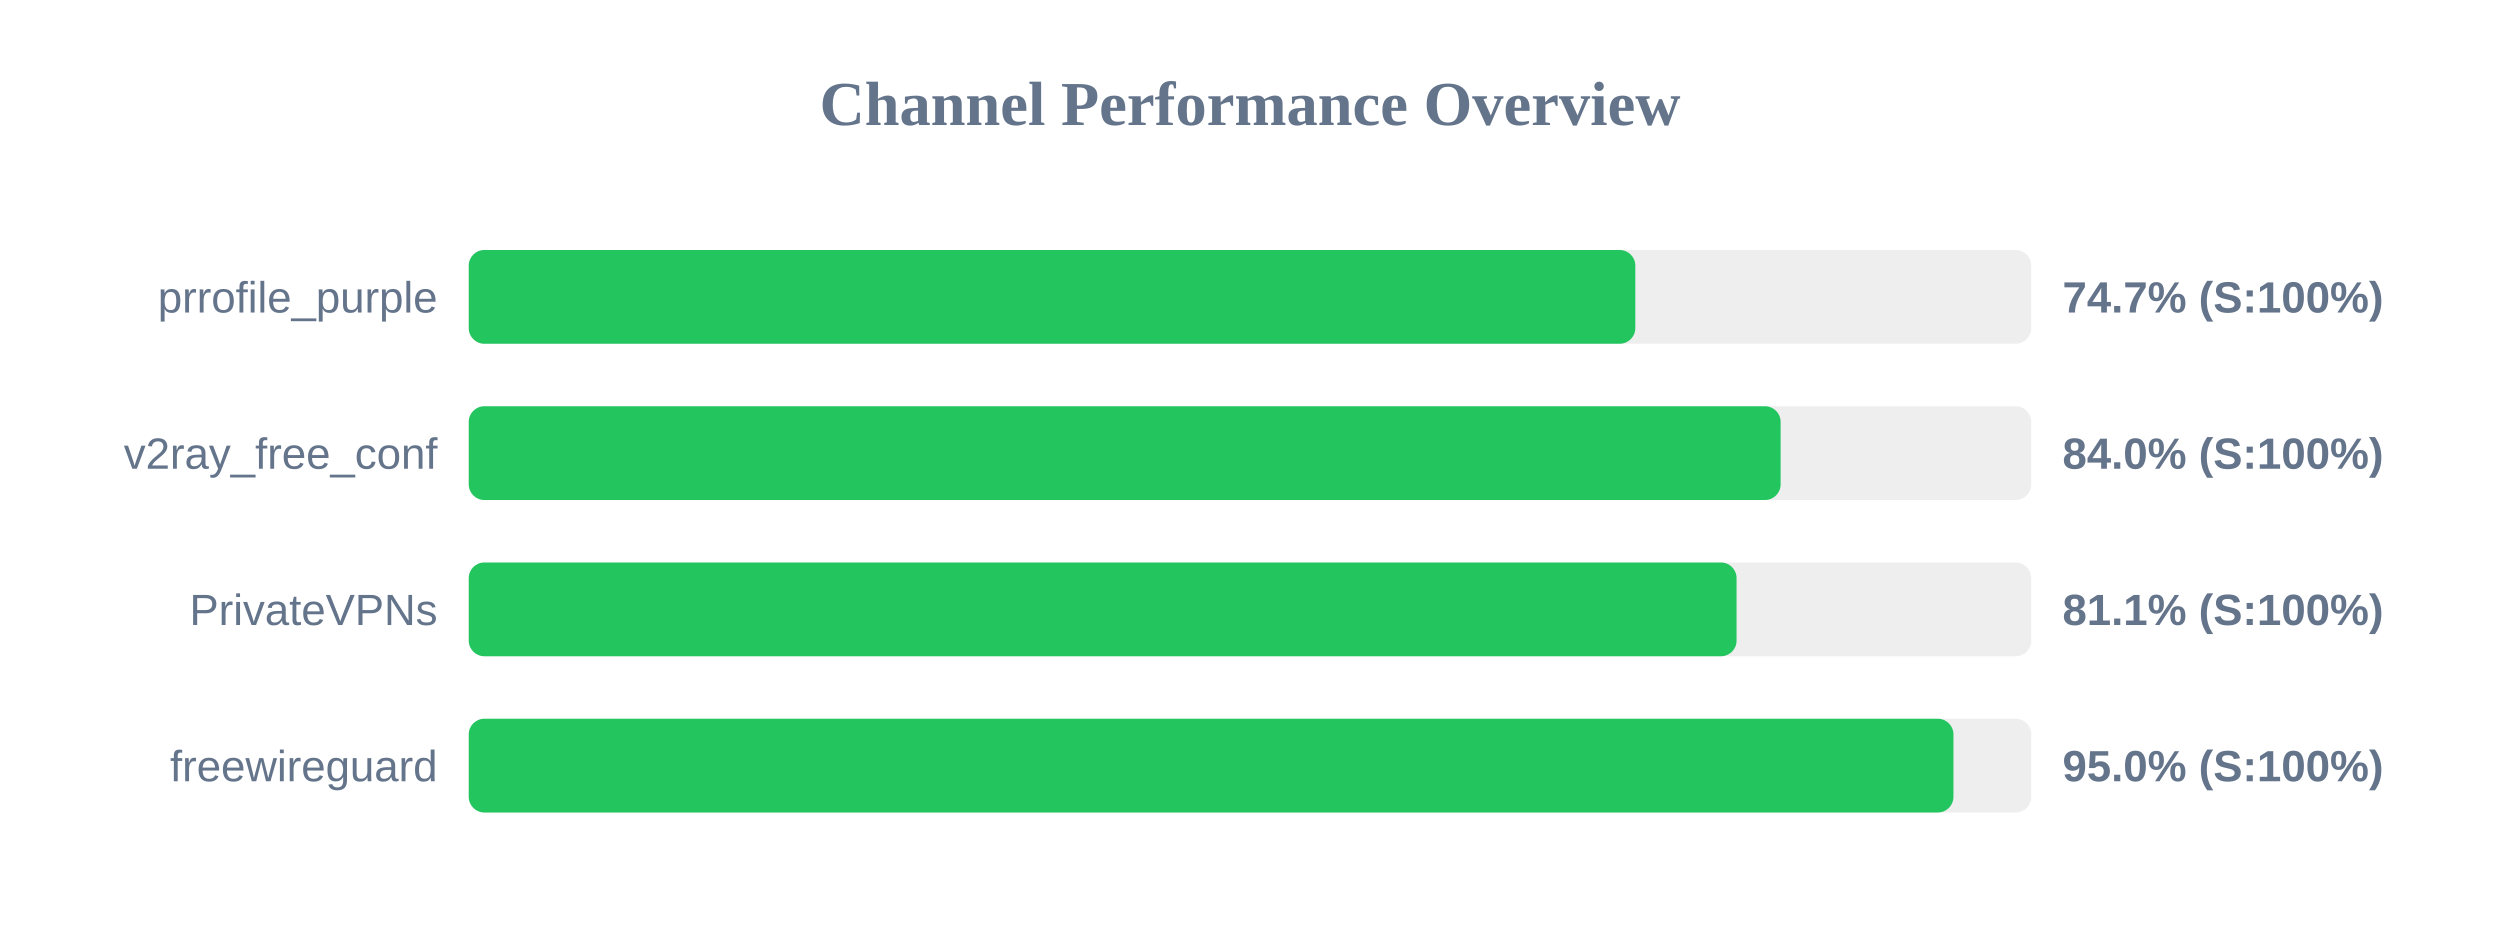
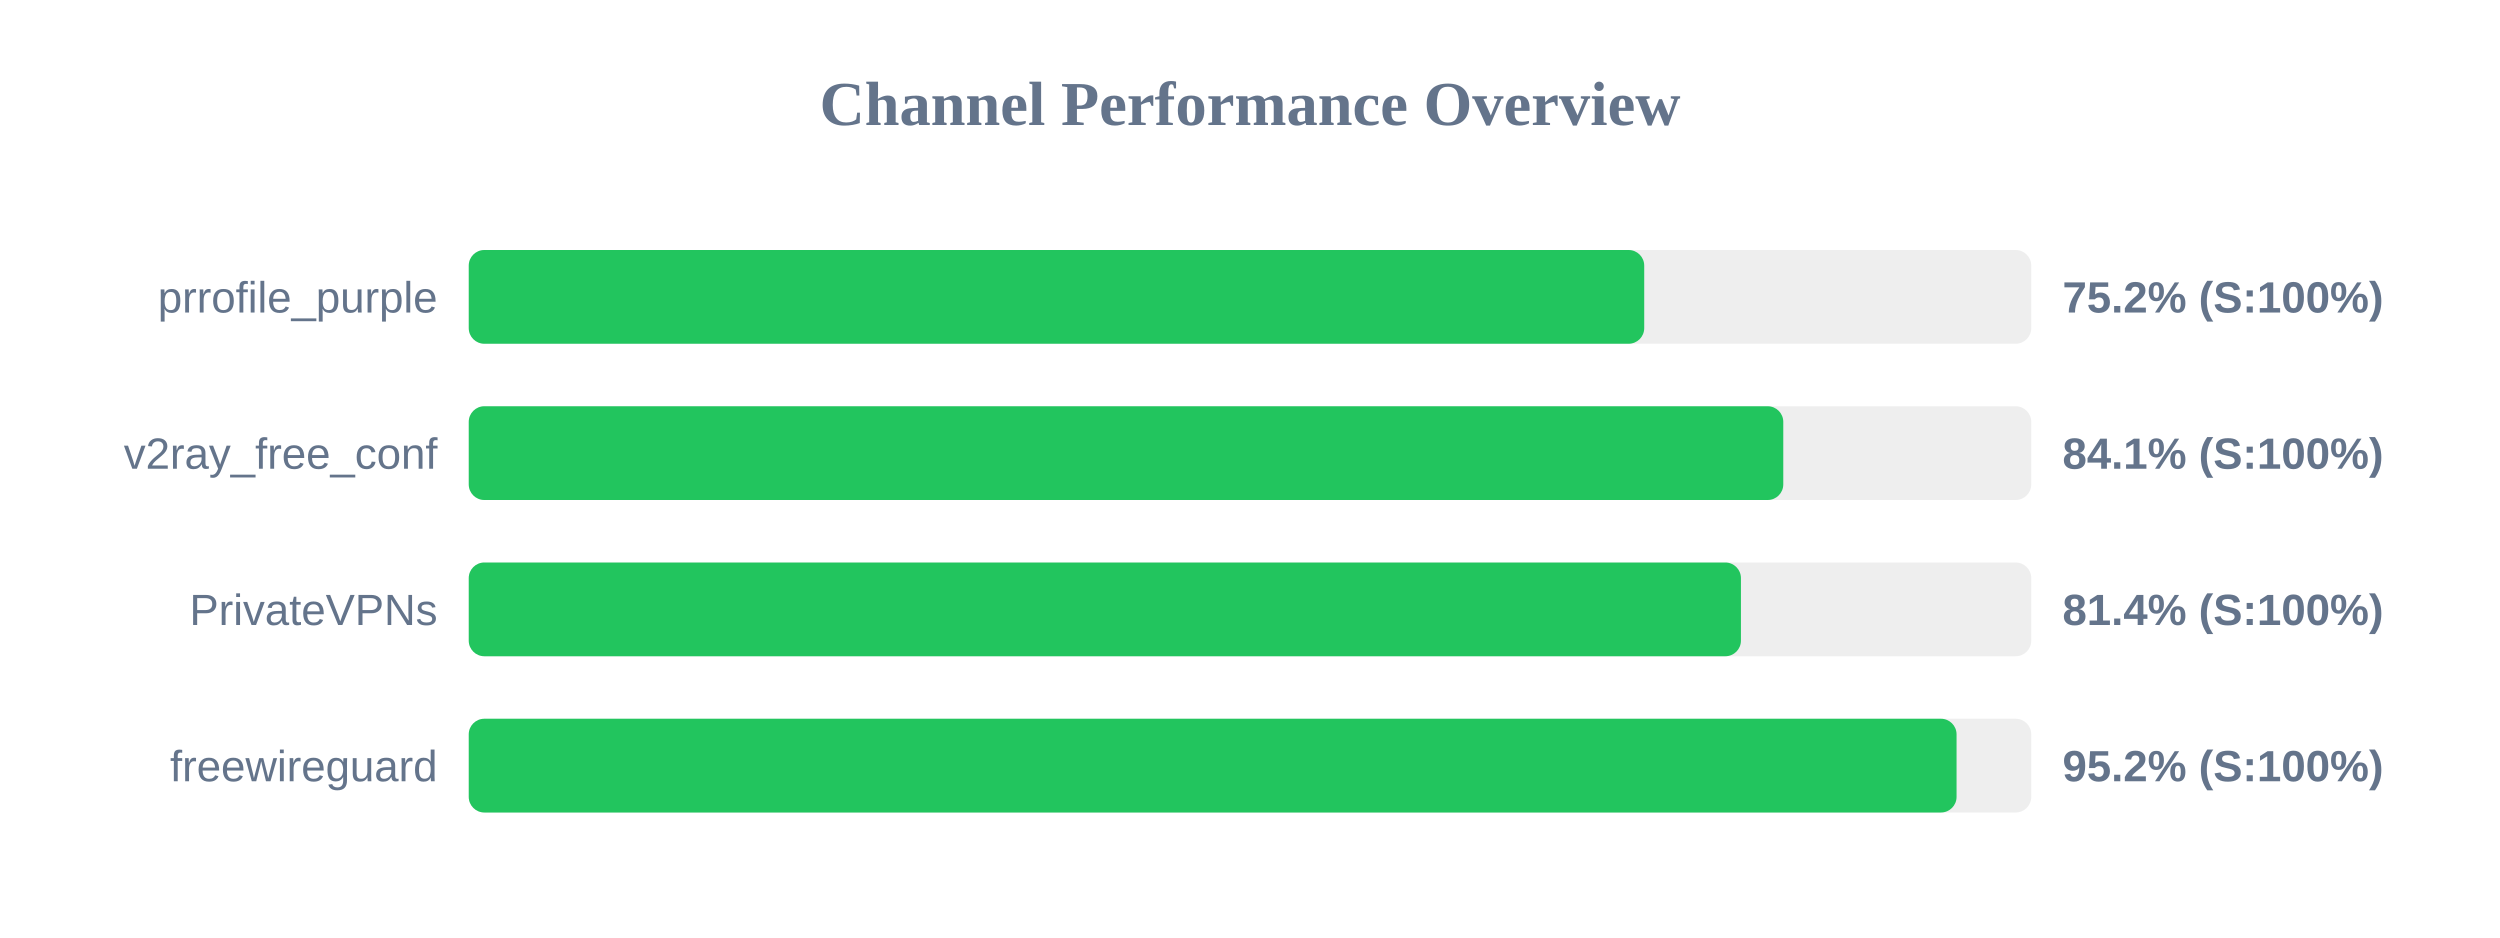
<svg xmlns="http://www.w3.org/2000/svg" width="800" height="300" version="1.1">
  <style>
        .row { font: 14px Arial; fill: #64748b; }
        .score { font: bold 14px Arial; fill: #64748b; }
    </style>
  <text x="400" y="40" text-anchor="middle" font-size="20px" font-weight="bold" fill="#64748b">Channel Performance Overview</text>
  <rect x="150" y="80" width="500" height="30" fill="#eee" rx="5" />
-   <rect x="150" y="80" width="373.3" height="30" fill="#22c55e" rx="5" />
+   <rect x="150" y="80" width="376.15" height="30" fill="#22c55e" rx="5" />
  <text x="140" y="100" text-anchor="end" class="row">prrofile_purple</text>
-   <text x="660" y="100" text-anchor="start" class="score">74.7% (S:100%)</text>
+   <text x="660" y="100" text-anchor="start" class="score">75.2% (S:100%)</text>
  <rect x="150" y="130" width="500" height="30" fill="#eee" rx="5" />
-   <rect x="150" y="130" width="419.8" height="30" fill="#22c55e" rx="5" />
+   <rect x="150" y="130" width="420.65" height="30" fill="#22c55e" rx="5" />
  <text x="140" y="150" text-anchor="end" class="row">v2ray_free_conf</text>
-   <text x="660" y="150" text-anchor="start" class="score">84.0% (S:100%)</text>
+   <text x="660" y="150" text-anchor="start" class="score">84.1% (S:100%)</text>
  <rect x="150" y="180" width="500" height="30" fill="#eee" rx="5" />
-   <rect x="150" y="180" width="405.7" height="30" fill="#22c55e" rx="5" />
+   <rect x="150" y="180" width="407.1" height="30" fill="#22c55e" rx="5" />
  <text x="140" y="200" text-anchor="end" class="row">PrivateVPNs</text>
-   <text x="660" y="200" text-anchor="start" class="score">81.1% (S:100%)</text>
+   <text x="660" y="200" text-anchor="start" class="score">81.4% (S:100%)</text>
  <rect x="150" y="230" width="500" height="30" fill="#eee" rx="5" />
-   <rect x="150" y="230" width="475.1" height="30" fill="#22c55e" rx="5" />
+   <rect x="150" y="230" width="476.1" height="30" fill="#22c55e" rx="5" />
  <text x="140" y="250" text-anchor="end" class="row">freewireguard</text>
-   <text x="660" y="250" text-anchor="start" class="score">95.0% (S:100%)</text>
+   <text x="660" y="250" text-anchor="start" class="score">95.2% (S:100%)</text>
</svg>
